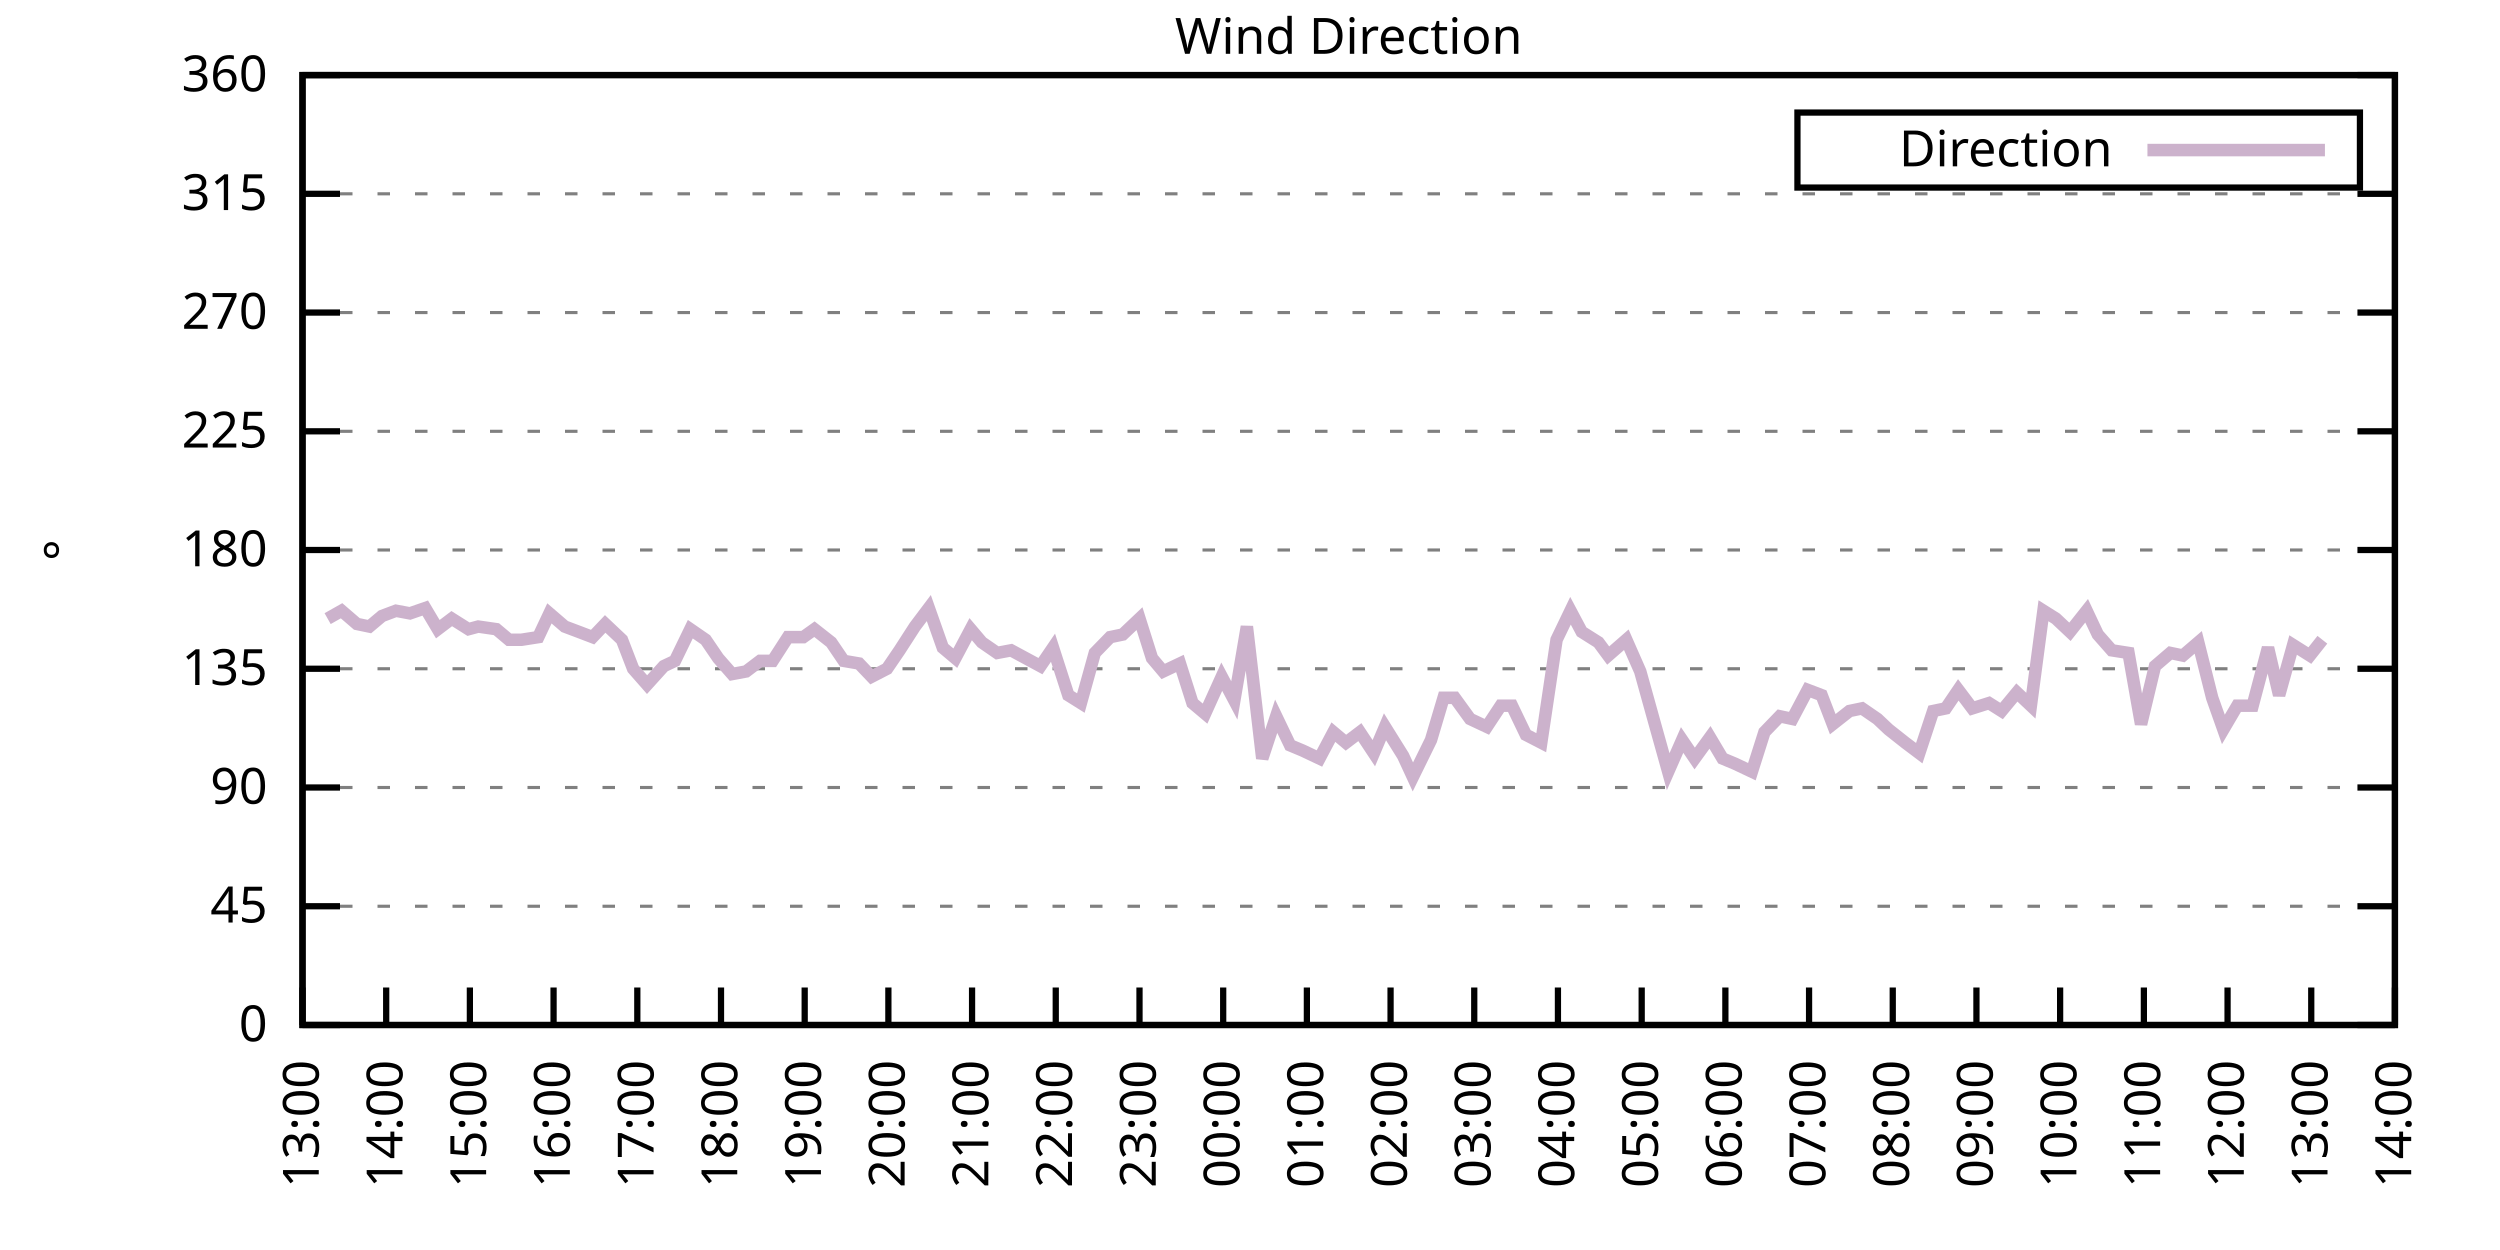
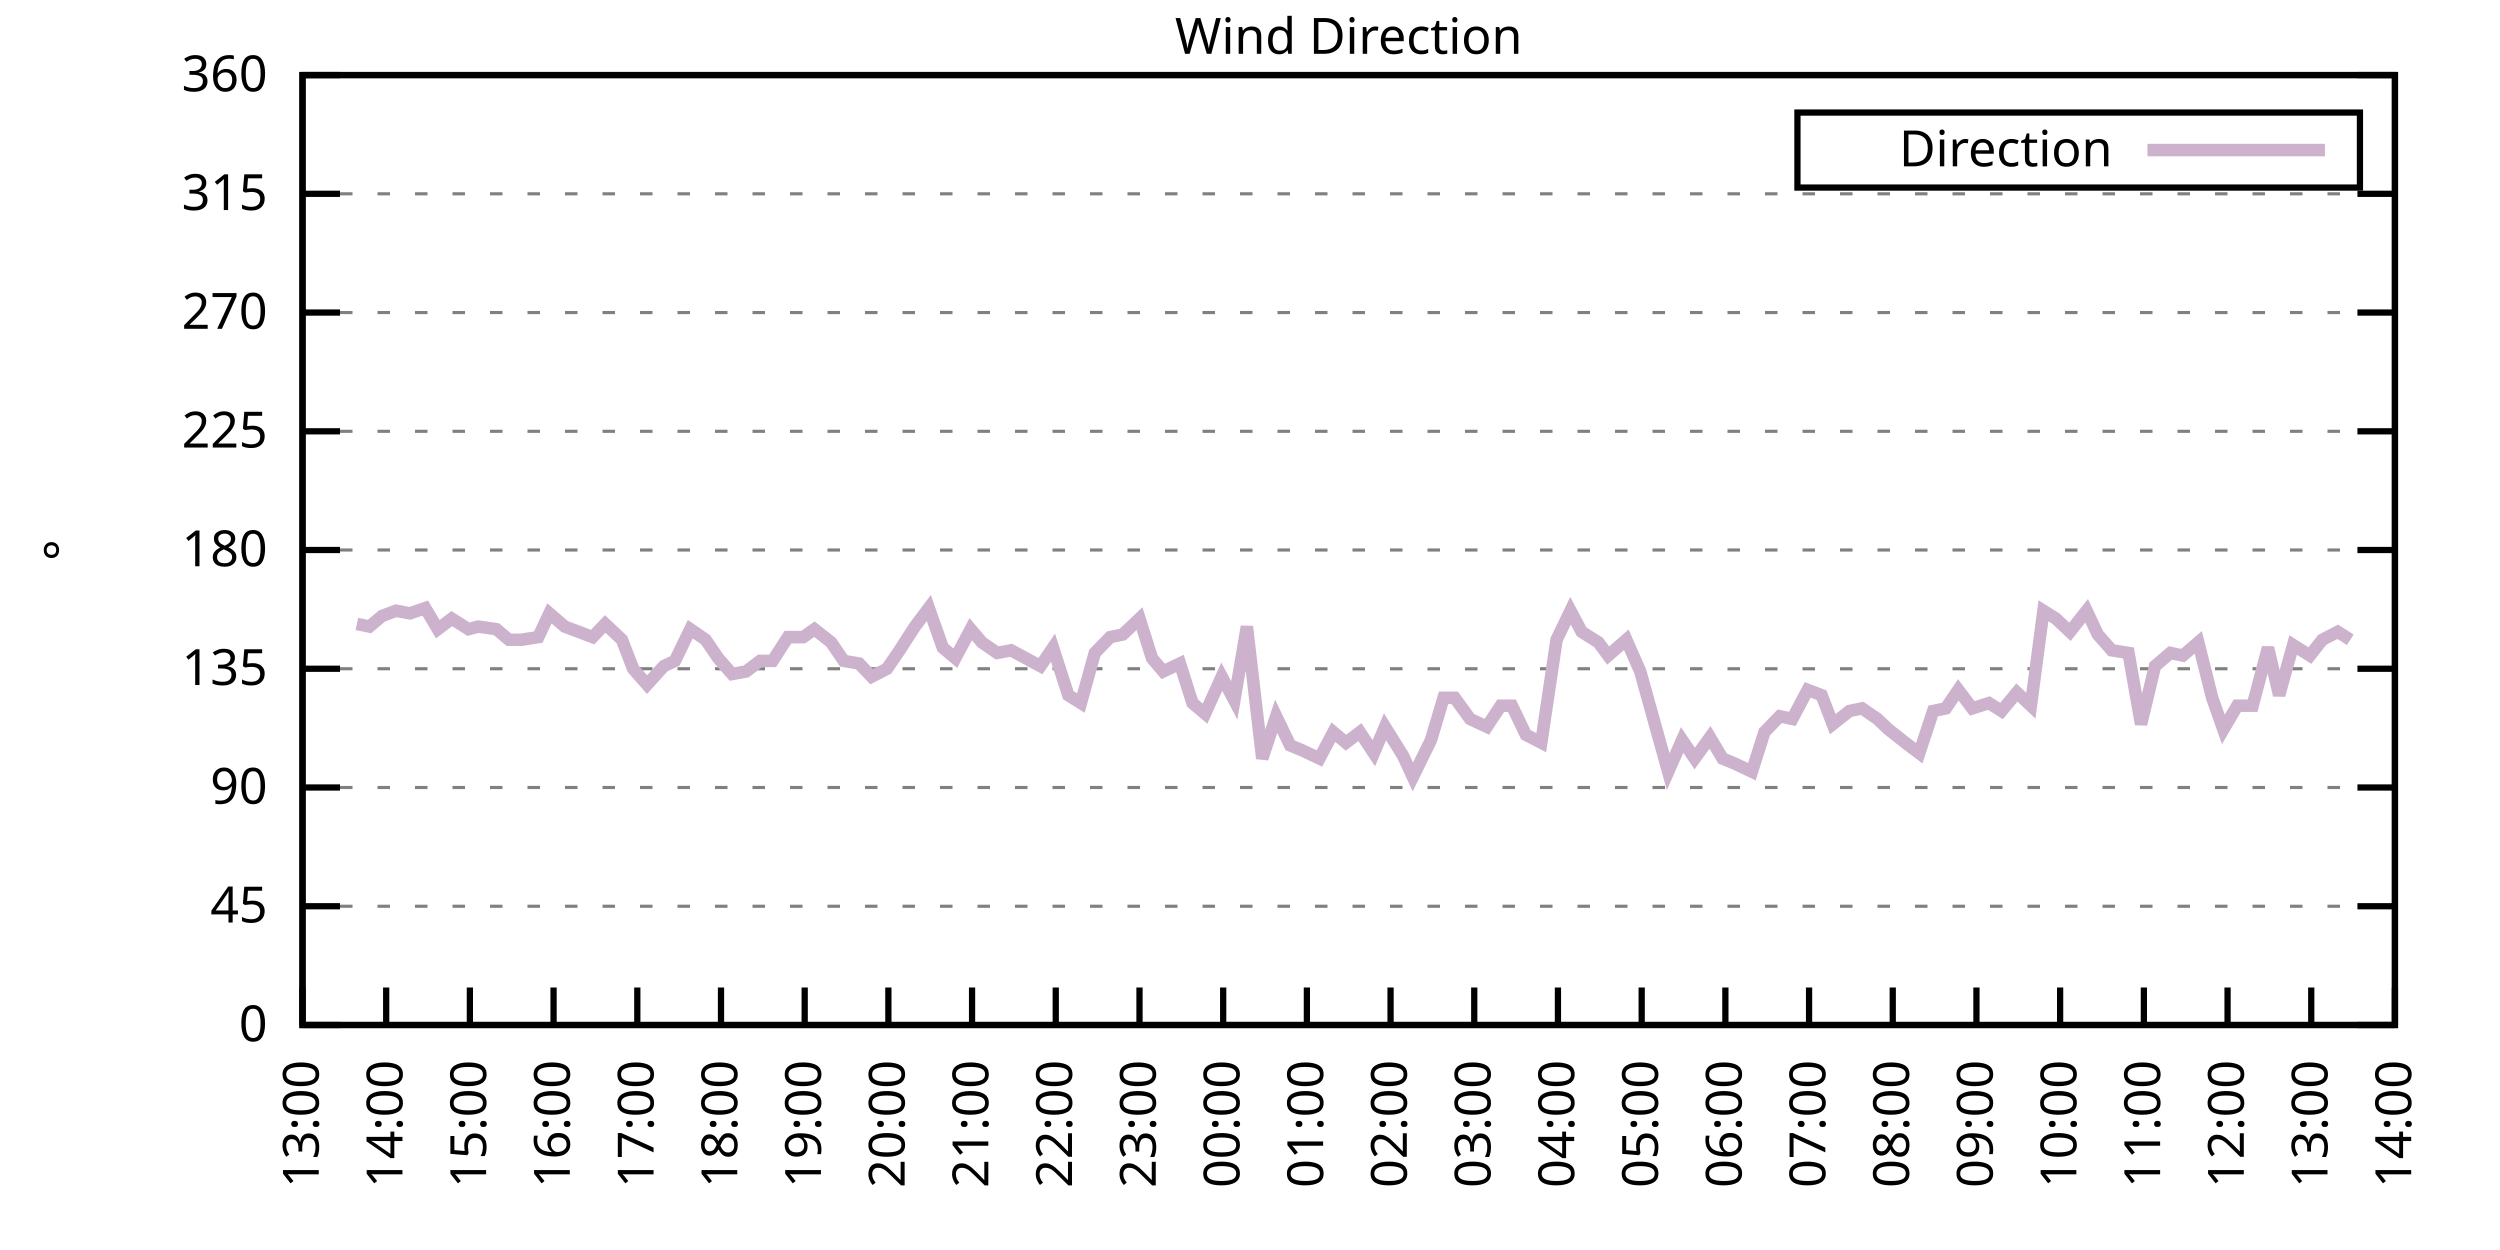
<svg xmlns="http://www.w3.org/2000/svg" xmlns:xlink="http://www.w3.org/1999/xlink" width="400" height="200" viewBox="0 0 400 200">
  <g id="gnuplot_canvas">
    <rect x="0" y="0" width="400" height="200" fill="none" />
    <defs>
      <circle id="gpDot" r="0.5" stroke-width="0.5" stroke="currentColor" />
      <path id="gpPt0" stroke-width="0.333" stroke="currentColor" d="M-1,0 h2 M0,-1 v2" />
      <path id="gpPt1" stroke-width="0.333" stroke="currentColor" d="M-1,-1 L1,1 M1,-1 L-1,1" />
      <path id="gpPt2" stroke-width="0.333" stroke="currentColor" d="M-1,0 L1,0 M0,-1 L0,1 M-1,-1 L1,1 M-1,1 L1,-1" />
      <rect id="gpPt3" stroke-width="0.333" stroke="currentColor" x="-1" y="-1" width="2" height="2" />
      <rect id="gpPt4" stroke-width="0.333" stroke="currentColor" fill="currentColor" x="-1" y="-1" width="2" height="2" />
      <circle id="gpPt5" stroke-width="0.333" stroke="currentColor" cx="0" cy="0" r="1" />
      <use xlink:href="#gpPt5" id="gpPt6" fill="currentColor" stroke="none" />
      <path id="gpPt7" stroke-width="0.333" stroke="currentColor" d="M0,-1.33 L-1.33,0.67 L1.33,0.67 z" />
      <use xlink:href="#gpPt7" id="gpPt8" fill="currentColor" stroke="none" />
      <use xlink:href="#gpPt7" id="gpPt9" stroke="currentColor" transform="rotate(180)" />
      <use xlink:href="#gpPt9" id="gpPt10" fill="currentColor" stroke="none" />
      <use xlink:href="#gpPt3" id="gpPt11" stroke="currentColor" transform="rotate(45)" />
      <use xlink:href="#gpPt11" id="gpPt12" fill="currentColor" stroke="none" />
      <path id="gpPt13" stroke-width="0.333" stroke="currentColor" d="M0,1.330 L1.265,0.411 L0.782,-1.067 L-0.782,-1.076 L-1.265,0.411 z" />
      <use xlink:href="#gpPt13" id="gpPt14" fill="currentColor" stroke="none" />
      <filter id="textbox" filterUnits="objectBoundingBox" x="0" y="0" height="1" width="1">
        <feFlood flood-color="white" flood-opacity="1" result="bgnd" />
        <feComposite in="SourceGraphic" in2="bgnd" operator="atop" />
      </filter>
      <filter id="greybox" filterUnits="objectBoundingBox" x="0" y="0" height="1" width="1">
        <feFlood flood-color="lightgrey" flood-opacity="1" result="grey" />
        <feComposite in="SourceGraphic" in2="grey" operator="atop" />
      </filter>
    </defs>
    <g fill="none" color="white" stroke="currentColor" stroke-width="1.00" stroke-linecap="butt" stroke-linejoin="miter">
</g>
    <g fill="none" color="black" stroke="currentColor" stroke-width="1.00" stroke-linecap="butt" stroke-linejoin="miter">
      <g stroke="none" shape-rendering="crispEdges">
        <polygon fill="rgb(255, 255, 255)" points="48.40,164.00 383.18,164.00 383.18,12.02 48.40,12.02 " />
      </g>
    </g>
    <g fill="none" color="black" stroke="currentColor" stroke-width="1.00" stroke-linecap="butt" stroke-linejoin="miter">
</g>
    <g fill="none" color="black" stroke="black" stroke-width="0.50" stroke-linecap="butt" stroke-linejoin="miter">
</g>
    <g fill="none" color="gray" stroke="currentColor" stroke-width="0.50" stroke-linecap="butt" stroke-linejoin="miter">
      <path stroke="gray" stroke-dasharray="2,4" class="gridline" d="M48.40,164.00 L383.19,164.00  " />
    </g>
    <g fill="none" color="gray" stroke="gray" stroke-width="1.00" stroke-linecap="butt" stroke-linejoin="miter">
</g>
    <g fill="none" color="black" stroke="currentColor" stroke-width="1.00" stroke-linecap="butt" stroke-linejoin="miter">
      <path stroke="black" d="M48.40,164.00 L54.40,164.00 M383.19,164.00 L377.19,164.00  " />
      <g transform="translate(42.80,166.60)" stroke="none" fill="black" font-family="Sans" font-size="8.00" text-anchor="end">
        <text>
          <tspan font-family="Sans"> 0</tspan>
        </text>
      </g>
    </g>
    <g fill="none" color="black" stroke="currentColor" stroke-width="1.00" stroke-linecap="butt" stroke-linejoin="miter">
</g>
    <g fill="none" color="black" stroke="black" stroke-width="0.50" stroke-linecap="butt" stroke-linejoin="miter">
</g>
    <g fill="none" color="gray" stroke="currentColor" stroke-width="0.50" stroke-linecap="butt" stroke-linejoin="miter">
      <path stroke="gray" stroke-dasharray="2,4" class="gridline" d="M48.40,145.00 L383.19,145.00  " />
    </g>
    <g fill="none" color="gray" stroke="gray" stroke-width="1.00" stroke-linecap="butt" stroke-linejoin="miter">
</g>
    <g fill="none" color="black" stroke="currentColor" stroke-width="1.00" stroke-linecap="butt" stroke-linejoin="miter">
      <path stroke="black" d="M48.40,145.00 L54.40,145.00 M383.19,145.00 L377.19,145.00  " />
      <g transform="translate(42.80,147.60)" stroke="none" fill="black" font-family="Sans" font-size="8.00" text-anchor="end">
        <text>
          <tspan font-family="Sans"> 45</tspan>
        </text>
      </g>
    </g>
    <g fill="none" color="black" stroke="currentColor" stroke-width="1.00" stroke-linecap="butt" stroke-linejoin="miter">
</g>
    <g fill="none" color="black" stroke="black" stroke-width="0.50" stroke-linecap="butt" stroke-linejoin="miter">
</g>
    <g fill="none" color="gray" stroke="currentColor" stroke-width="0.50" stroke-linecap="butt" stroke-linejoin="miter">
      <path stroke="gray" stroke-dasharray="2,4" class="gridline" d="M48.40,126.00 L383.19,126.00  " />
    </g>
    <g fill="none" color="gray" stroke="gray" stroke-width="1.00" stroke-linecap="butt" stroke-linejoin="miter">
</g>
    <g fill="none" color="black" stroke="currentColor" stroke-width="1.00" stroke-linecap="butt" stroke-linejoin="miter">
      <path stroke="black" d="M48.40,126.00 L54.40,126.00 M383.19,126.00 L377.19,126.00  " />
      <g transform="translate(42.80,128.60)" stroke="none" fill="black" font-family="Sans" font-size="8.00" text-anchor="end">
        <text>
          <tspan font-family="Sans"> 90</tspan>
        </text>
      </g>
    </g>
    <g fill="none" color="black" stroke="currentColor" stroke-width="1.00" stroke-linecap="butt" stroke-linejoin="miter">
</g>
    <g fill="none" color="black" stroke="black" stroke-width="0.50" stroke-linecap="butt" stroke-linejoin="miter">
</g>
    <g fill="none" color="gray" stroke="currentColor" stroke-width="0.50" stroke-linecap="butt" stroke-linejoin="miter">
      <path stroke="gray" stroke-dasharray="2,4" class="gridline" d="M48.40,107.00 L383.19,107.00  " />
    </g>
    <g fill="none" color="gray" stroke="gray" stroke-width="1.00" stroke-linecap="butt" stroke-linejoin="miter">
</g>
    <g fill="none" color="black" stroke="currentColor" stroke-width="1.00" stroke-linecap="butt" stroke-linejoin="miter">
      <path stroke="black" d="M48.40,107.00 L54.40,107.00 M383.19,107.00 L377.19,107.00  " />
      <g transform="translate(42.80,109.60)" stroke="none" fill="black" font-family="Sans" font-size="8.00" text-anchor="end">
        <text>
          <tspan font-family="Sans"> 135</tspan>
        </text>
      </g>
    </g>
    <g fill="none" color="black" stroke="currentColor" stroke-width="1.00" stroke-linecap="butt" stroke-linejoin="miter">
</g>
    <g fill="none" color="black" stroke="black" stroke-width="0.50" stroke-linecap="butt" stroke-linejoin="miter">
</g>
    <g fill="none" color="gray" stroke="currentColor" stroke-width="0.50" stroke-linecap="butt" stroke-linejoin="miter">
      <path stroke="gray" stroke-dasharray="2,4" class="gridline" d="M48.40,88.00 L383.19,88.00  " />
    </g>
    <g fill="none" color="gray" stroke="gray" stroke-width="1.00" stroke-linecap="butt" stroke-linejoin="miter">
</g>
    <g fill="none" color="black" stroke="currentColor" stroke-width="1.00" stroke-linecap="butt" stroke-linejoin="miter">
      <path stroke="black" d="M48.40,88.00 L54.40,88.00 M383.19,88.00 L377.19,88.00  " />
      <g transform="translate(42.80,90.60)" stroke="none" fill="black" font-family="Sans" font-size="8.00" text-anchor="end">
        <text>
          <tspan font-family="Sans"> 180</tspan>
        </text>
      </g>
    </g>
    <g fill="none" color="black" stroke="currentColor" stroke-width="1.00" stroke-linecap="butt" stroke-linejoin="miter">
</g>
    <g fill="none" color="black" stroke="black" stroke-width="0.50" stroke-linecap="butt" stroke-linejoin="miter">
</g>
    <g fill="none" color="gray" stroke="currentColor" stroke-width="0.50" stroke-linecap="butt" stroke-linejoin="miter">
      <path stroke="gray" stroke-dasharray="2,4" class="gridline" d="M48.40,69.01 L383.19,69.01  " />
    </g>
    <g fill="none" color="gray" stroke="gray" stroke-width="1.00" stroke-linecap="butt" stroke-linejoin="miter">
</g>
    <g fill="none" color="black" stroke="currentColor" stroke-width="1.00" stroke-linecap="butt" stroke-linejoin="miter">
      <path stroke="black" d="M48.40,69.01 L54.40,69.01 M383.19,69.01 L377.19,69.01  " />
      <g transform="translate(42.80,71.61)" stroke="none" fill="black" font-family="Sans" font-size="8.00" text-anchor="end">
        <text>
          <tspan font-family="Sans"> 225</tspan>
        </text>
      </g>
    </g>
    <g fill="none" color="black" stroke="currentColor" stroke-width="1.00" stroke-linecap="butt" stroke-linejoin="miter">
</g>
    <g fill="none" color="black" stroke="black" stroke-width="0.50" stroke-linecap="butt" stroke-linejoin="miter">
</g>
    <g fill="none" color="gray" stroke="currentColor" stroke-width="0.50" stroke-linecap="butt" stroke-linejoin="miter">
      <path stroke="gray" stroke-dasharray="2,4" class="gridline" d="M48.40,50.01 L383.19,50.01  " />
    </g>
    <g fill="none" color="gray" stroke="gray" stroke-width="1.00" stroke-linecap="butt" stroke-linejoin="miter">
</g>
    <g fill="none" color="black" stroke="currentColor" stroke-width="1.00" stroke-linecap="butt" stroke-linejoin="miter">
      <path stroke="black" d="M48.40,50.01 L54.40,50.01 M383.19,50.01 L377.19,50.01  " />
      <g transform="translate(42.80,52.61)" stroke="none" fill="black" font-family="Sans" font-size="8.00" text-anchor="end">
        <text>
          <tspan font-family="Sans"> 270</tspan>
        </text>
      </g>
    </g>
    <g fill="none" color="black" stroke="currentColor" stroke-width="1.00" stroke-linecap="butt" stroke-linejoin="miter">
</g>
    <g fill="none" color="black" stroke="black" stroke-width="0.50" stroke-linecap="butt" stroke-linejoin="miter">
</g>
    <g fill="none" color="gray" stroke="currentColor" stroke-width="0.50" stroke-linecap="butt" stroke-linejoin="miter">
      <path stroke="gray" stroke-dasharray="2,4" class="gridline" d="M48.40,31.01 L383.19,31.01  " />
    </g>
    <g fill="none" color="gray" stroke="gray" stroke-width="1.00" stroke-linecap="butt" stroke-linejoin="miter">
</g>
    <g fill="none" color="black" stroke="currentColor" stroke-width="1.00" stroke-linecap="butt" stroke-linejoin="miter">
      <path stroke="black" d="M48.40,31.01 L54.40,31.01 M383.19,31.01 L377.19,31.01  " />
      <g transform="translate(42.80,33.61)" stroke="none" fill="black" font-family="Sans" font-size="8.00" text-anchor="end">
        <text>
          <tspan font-family="Sans"> 315</tspan>
        </text>
      </g>
    </g>
    <g fill="none" color="black" stroke="currentColor" stroke-width="1.00" stroke-linecap="butt" stroke-linejoin="miter">
</g>
    <g fill="none" color="black" stroke="black" stroke-width="0.50" stroke-linecap="butt" stroke-linejoin="miter">
</g>
    <g fill="none" color="gray" stroke="currentColor" stroke-width="0.50" stroke-linecap="butt" stroke-linejoin="miter">
      <path stroke="gray" stroke-dasharray="2,4" class="gridline" d="M48.40,12.01 L383.19,12.01  " />
    </g>
    <g fill="none" color="gray" stroke="gray" stroke-width="1.00" stroke-linecap="butt" stroke-linejoin="miter">
</g>
    <g fill="none" color="black" stroke="currentColor" stroke-width="1.00" stroke-linecap="butt" stroke-linejoin="miter">
      <path stroke="black" d="M48.40,12.01 L54.40,12.01 M383.19,12.01 L377.19,12.01  " />
      <g transform="translate(42.80,14.61)" stroke="none" fill="black" font-family="Sans" font-size="8.00" text-anchor="end">
        <text>
          <tspan font-family="Sans"> 360</tspan>
        </text>
      </g>
    </g>
    <g fill="none" color="black" stroke="currentColor" stroke-width="1.00" stroke-linecap="butt" stroke-linejoin="miter">
      <path stroke="black" d="M48.40,164.00 L48.40,158.00  " />
      <g transform="translate(51.00,169.60) rotate(270.00)" stroke="none" fill="black" font-family="Sans" font-size="8.00" text-anchor="end">
        <text>
          <tspan font-family="Sans">13:00</tspan>
        </text>
      </g>
    </g>
    <g fill="none" color="black" stroke="currentColor" stroke-width="1.00" stroke-linecap="butt" stroke-linejoin="miter">
      <path stroke="black" d="M61.79,164.00 L61.79,158.00  " />
      <g transform="translate(64.39,169.60) rotate(270.00)" stroke="none" fill="black" font-family="Sans" font-size="8.00" text-anchor="end">
        <text>
          <tspan font-family="Sans">14:00</tspan>
        </text>
      </g>
    </g>
    <g fill="none" color="black" stroke="currentColor" stroke-width="1.00" stroke-linecap="butt" stroke-linejoin="miter">
      <path stroke="black" d="M75.18,164.00 L75.18,158.00  " />
      <g transform="translate(77.78,169.60) rotate(270.00)" stroke="none" fill="black" font-family="Sans" font-size="8.00" text-anchor="end">
        <text>
          <tspan font-family="Sans">15:00</tspan>
        </text>
      </g>
    </g>
    <g fill="none" color="black" stroke="currentColor" stroke-width="1.00" stroke-linecap="butt" stroke-linejoin="miter">
      <path stroke="black" d="M88.57,164.00 L88.57,158.00  " />
      <g transform="translate(91.17,169.60) rotate(270.00)" stroke="none" fill="black" font-family="Sans" font-size="8.00" text-anchor="end">
        <text>
          <tspan font-family="Sans">16:00</tspan>
        </text>
      </g>
    </g>
    <g fill="none" color="black" stroke="currentColor" stroke-width="1.00" stroke-linecap="butt" stroke-linejoin="miter">
      <path stroke="black" d="M101.97,164.00 L101.97,158.00  " />
      <g transform="translate(104.57,169.60) rotate(270.00)" stroke="none" fill="black" font-family="Sans" font-size="8.00" text-anchor="end">
        <text>
          <tspan font-family="Sans">17:00</tspan>
        </text>
      </g>
    </g>
    <g fill="none" color="black" stroke="currentColor" stroke-width="1.00" stroke-linecap="butt" stroke-linejoin="miter">
      <path stroke="black" d="M115.36,164.00 L115.36,158.00  " />
      <g transform="translate(117.96,169.60) rotate(270.00)" stroke="none" fill="black" font-family="Sans" font-size="8.00" text-anchor="end">
        <text>
          <tspan font-family="Sans">18:00</tspan>
        </text>
      </g>
    </g>
    <g fill="none" color="black" stroke="currentColor" stroke-width="1.00" stroke-linecap="butt" stroke-linejoin="miter">
      <path stroke="black" d="M128.75,164.00 L128.75,158.00  " />
      <g transform="translate(131.35,169.60) rotate(270.00)" stroke="none" fill="black" font-family="Sans" font-size="8.00" text-anchor="end">
        <text>
          <tspan font-family="Sans">19:00</tspan>
        </text>
      </g>
    </g>
    <g fill="none" color="black" stroke="currentColor" stroke-width="1.00" stroke-linecap="butt" stroke-linejoin="miter">
      <path stroke="black" d="M142.14,164.00 L142.14,158.00  " />
      <g transform="translate(144.74,169.60) rotate(270.00)" stroke="none" fill="black" font-family="Sans" font-size="8.00" text-anchor="end">
        <text>
          <tspan font-family="Sans">20:00</tspan>
        </text>
      </g>
    </g>
    <g fill="none" color="black" stroke="currentColor" stroke-width="1.00" stroke-linecap="butt" stroke-linejoin="miter">
      <path stroke="black" d="M155.53,164.00 L155.53,158.00  " />
      <g transform="translate(158.13,169.60) rotate(270.00)" stroke="none" fill="black" font-family="Sans" font-size="8.00" text-anchor="end">
        <text>
          <tspan font-family="Sans">21:00</tspan>
        </text>
      </g>
    </g>
    <g fill="none" color="black" stroke="currentColor" stroke-width="1.00" stroke-linecap="butt" stroke-linejoin="miter">
      <path stroke="black" d="M168.92,164.00 L168.92,158.00  " />
      <g transform="translate(171.52,169.60) rotate(270.00)" stroke="none" fill="black" font-family="Sans" font-size="8.00" text-anchor="end">
        <text>
          <tspan font-family="Sans">22:00</tspan>
        </text>
      </g>
    </g>
    <g fill="none" color="black" stroke="currentColor" stroke-width="1.00" stroke-linecap="butt" stroke-linejoin="miter">
      <path stroke="black" d="M182.32,164.00 L182.32,158.00  " />
      <g transform="translate(184.92,169.60) rotate(270.00)" stroke="none" fill="black" font-family="Sans" font-size="8.00" text-anchor="end">
        <text>
          <tspan font-family="Sans">23:00</tspan>
        </text>
      </g>
    </g>
    <g fill="none" color="black" stroke="currentColor" stroke-width="1.00" stroke-linecap="butt" stroke-linejoin="miter">
      <path stroke="black" d="M195.71,164.00 L195.71,158.00  " />
      <g transform="translate(198.31,169.60) rotate(270.00)" stroke="none" fill="black" font-family="Sans" font-size="8.00" text-anchor="end">
        <text>
          <tspan font-family="Sans">00:00</tspan>
        </text>
      </g>
    </g>
    <g fill="none" color="black" stroke="currentColor" stroke-width="1.00" stroke-linecap="butt" stroke-linejoin="miter">
      <path stroke="black" d="M209.10,164.00 L209.10,158.00  " />
      <g transform="translate(211.70,169.60) rotate(270.00)" stroke="none" fill="black" font-family="Sans" font-size="8.00" text-anchor="end">
        <text>
          <tspan font-family="Sans">01:00</tspan>
        </text>
      </g>
    </g>
    <g fill="none" color="black" stroke="currentColor" stroke-width="1.00" stroke-linecap="butt" stroke-linejoin="miter">
      <path stroke="black" d="M222.49,164.00 L222.49,158.00  " />
      <g transform="translate(225.09,169.60) rotate(270.00)" stroke="none" fill="black" font-family="Sans" font-size="8.00" text-anchor="end">
        <text>
          <tspan font-family="Sans">02:00</tspan>
        </text>
      </g>
    </g>
    <g fill="none" color="black" stroke="currentColor" stroke-width="1.00" stroke-linecap="butt" stroke-linejoin="miter">
      <path stroke="black" d="M235.88,164.00 L235.88,158.00  " />
      <g transform="translate(238.48,169.60) rotate(270.00)" stroke="none" fill="black" font-family="Sans" font-size="8.00" text-anchor="end">
        <text>
          <tspan font-family="Sans">03:00</tspan>
        </text>
      </g>
    </g>
    <g fill="none" color="black" stroke="currentColor" stroke-width="1.00" stroke-linecap="butt" stroke-linejoin="miter">
      <path stroke="black" d="M249.27,164.00 L249.27,158.00  " />
      <g transform="translate(251.87,169.60) rotate(270.00)" stroke="none" fill="black" font-family="Sans" font-size="8.00" text-anchor="end">
        <text>
          <tspan font-family="Sans">04:00</tspan>
        </text>
      </g>
    </g>
    <g fill="none" color="black" stroke="currentColor" stroke-width="1.00" stroke-linecap="butt" stroke-linejoin="miter">
      <path stroke="black" d="M262.67,164.00 L262.67,158.00  " />
      <g transform="translate(265.27,169.60) rotate(270.00)" stroke="none" fill="black" font-family="Sans" font-size="8.00" text-anchor="end">
        <text>
          <tspan font-family="Sans">05:00</tspan>
        </text>
      </g>
    </g>
    <g fill="none" color="black" stroke="currentColor" stroke-width="1.00" stroke-linecap="butt" stroke-linejoin="miter">
      <path stroke="black" d="M276.06,164.00 L276.06,158.00  " />
      <g transform="translate(278.66,169.60) rotate(270.00)" stroke="none" fill="black" font-family="Sans" font-size="8.00" text-anchor="end">
        <text>
          <tspan font-family="Sans">06:00</tspan>
        </text>
      </g>
    </g>
    <g fill="none" color="black" stroke="currentColor" stroke-width="1.00" stroke-linecap="butt" stroke-linejoin="miter">
      <path stroke="black" d="M289.45,164.00 L289.45,158.00  " />
      <g transform="translate(292.05,169.60) rotate(270.00)" stroke="none" fill="black" font-family="Sans" font-size="8.00" text-anchor="end">
        <text>
          <tspan font-family="Sans">07:00</tspan>
        </text>
      </g>
    </g>
    <g fill="none" color="black" stroke="currentColor" stroke-width="1.00" stroke-linecap="butt" stroke-linejoin="miter">
      <path stroke="black" d="M302.84,164.00 L302.84,158.00  " />
      <g transform="translate(305.44,169.60) rotate(270.00)" stroke="none" fill="black" font-family="Sans" font-size="8.00" text-anchor="end">
        <text>
          <tspan font-family="Sans">08:00</tspan>
        </text>
      </g>
    </g>
    <g fill="none" color="black" stroke="currentColor" stroke-width="1.00" stroke-linecap="butt" stroke-linejoin="miter">
      <path stroke="black" d="M316.23,164.00 L316.23,158.00  " />
      <g transform="translate(318.83,169.60) rotate(270.00)" stroke="none" fill="black" font-family="Sans" font-size="8.00" text-anchor="end">
        <text>
          <tspan font-family="Sans">09:00</tspan>
        </text>
      </g>
    </g>
    <g fill="none" color="black" stroke="currentColor" stroke-width="1.00" stroke-linecap="butt" stroke-linejoin="miter">
      <path stroke="black" d="M329.62,164.00 L329.62,158.00  " />
      <g transform="translate(332.22,169.60) rotate(270.00)" stroke="none" fill="black" font-family="Sans" font-size="8.00" text-anchor="end">
        <text>
          <tspan font-family="Sans">10:00</tspan>
        </text>
      </g>
    </g>
    <g fill="none" color="black" stroke="currentColor" stroke-width="1.00" stroke-linecap="butt" stroke-linejoin="miter">
      <path stroke="black" d="M343.02,164.00 L343.02,158.00  " />
      <g transform="translate(345.62,169.60) rotate(270.00)" stroke="none" fill="black" font-family="Sans" font-size="8.00" text-anchor="end">
        <text>
          <tspan font-family="Sans">11:00</tspan>
        </text>
      </g>
    </g>
    <g fill="none" color="black" stroke="currentColor" stroke-width="1.00" stroke-linecap="butt" stroke-linejoin="miter">
      <path stroke="black" d="M356.41,164.00 L356.41,158.00  " />
      <g transform="translate(359.01,169.60) rotate(270.00)" stroke="none" fill="black" font-family="Sans" font-size="8.00" text-anchor="end">
        <text>
          <tspan font-family="Sans">12:00</tspan>
        </text>
      </g>
    </g>
    <g fill="none" color="black" stroke="currentColor" stroke-width="1.00" stroke-linecap="butt" stroke-linejoin="miter">
      <path stroke="black" d="M369.80,164.00 L369.80,158.00  " />
      <g transform="translate(372.40,169.60) rotate(270.00)" stroke="none" fill="black" font-family="Sans" font-size="8.00" text-anchor="end">
        <text>
          <tspan font-family="Sans">13:00</tspan>
        </text>
      </g>
    </g>
    <g fill="none" color="black" stroke="currentColor" stroke-width="1.00" stroke-linecap="butt" stroke-linejoin="miter">
      <path stroke="black" d="M383.19,164.00 L383.19,158.00  " />
      <g transform="translate(385.79,169.60) rotate(270.00)" stroke="none" fill="black" font-family="Sans" font-size="8.00" text-anchor="end">
        <text>
          <tspan font-family="Sans">14:00</tspan>
        </text>
      </g>
    </g>
    <g fill="none" color="black" stroke="currentColor" stroke-width="1.00" stroke-linecap="butt" stroke-linejoin="miter">
</g>
    <g fill="none" color="black" stroke="currentColor" stroke-width="1.00" stroke-linecap="butt" stroke-linejoin="miter">
      <path stroke="black" d="M48.40,12.01 L48.40,164.00 L383.19,164.00 L383.19,12.01 L48.40,12.01 Z  " />
    </g>
    <g fill="none" color="black" stroke="currentColor" stroke-width="1.00" stroke-linecap="butt" stroke-linejoin="miter">
</g>
    <g fill="none" color="black" stroke="currentColor" stroke-width="1.00" stroke-linecap="butt" stroke-linejoin="miter">
      <path stroke="black" d="M287.59,30.01 L287.59,18.01 L377.59,18.01 L377.59,30.01 L287.59,30.01 Z  " />
    </g>
    <g id="Wind_direction_plot_1">
      <g fill="none" color="white" stroke="black" stroke-width="2.00" stroke-linecap="butt" stroke-linejoin="miter">
</g>
      <g fill="none" color="black" stroke="currentColor" stroke-width="2.00" stroke-linecap="butt" stroke-linejoin="miter">
        <g transform="translate(337.99,26.61)" stroke="none" fill="black" font-family="Sans" font-size="8.00" text-anchor="end">
          <text>
            <tspan font-family="Sans">Direction</tspan>
          </text>
        </g>
      </g>
      <g fill="none" color="black" stroke="currentColor" stroke-width="2.00" stroke-linecap="butt" stroke-linejoin="miter">
-         <path stroke="rgb(204, 178, 204)" d="M343.59,24.01 L371.99,24.01 M52.42,98.98 L54.65,97.72 L57.10,99.83 L59.11,100.25 L61.12,98.56 L63.35,97.72   L65.59,98.14 L68.04,97.29 L70.05,100.67 L72.28,98.98 L74.96,100.67 L76.52,100.25 L79.42,100.67 L81.43,102.36   L83.44,102.36 L86.12,101.94 L87.91,98.14 L90.36,100.25 L92.59,101.09 L94.82,101.94 L96.83,99.83 L99.51,102.36   L101.30,107.00 L103.53,109.54 L106.21,106.58 L107.99,105.74 L110.45,100.67 L112.90,102.36 L114.91,105.31 L117.14,107.85   L119.38,107.43 L121.61,105.74 L123.62,105.74 L126.07,101.94 L128.53,101.94 L130.31,100.67 L132.99,102.78 L135.00,105.74   L137.45,106.16 L139.46,108.27 L141.92,107.00 L143.93,104.05 L146.38,100.25 L148.61,97.29 L150.85,103.63 L152.85,105.31   L155.31,100.67 L157.10,102.78 L159.55,104.47 L161.78,104.05 L166.47,106.58 L168.48,103.63 L170.93,111.23 L172.94,112.49   L175.17,104.47 L177.63,101.94 L179.64,101.52 L182.32,98.98 L184.32,105.31 L186.11,107.43 L188.79,106.16 L190.80,112.49   L192.81,114.18 L195.48,108.27 L197.49,112.07 L199.50,100.25 L201.96,121.36 L204.19,114.60 L206.42,119.25 L208.43,120.09   L211.11,121.36 L213.34,117.14 L215.35,118.83 L217.58,117.14 L219.81,120.51 L221.60,116.29 L224.50,120.94 L226.06,124.31   L228.96,118.40 L230.97,111.65 L232.76,111.65 L235.21,115.03 L237.89,116.29 L240.12,112.91 L241.91,112.91 L244.14,117.56   L246.60,118.83 L249.05,102.36 L251.28,97.72 L253.07,101.09 L255.75,102.78 L257.31,104.89 L260.21,102.36 L262.44,107.43   L264.67,115.45 L266.91,123.47 L269.14,118.40 L271.15,121.36 L273.60,117.98 L275.61,121.36 L277.62,122.20 L280.30,123.47   L282.31,117.14 L284.76,114.60 L286.77,115.03 L289.23,110.38 L291.46,111.23 L293.24,115.87 L295.92,113.76 L297.93,113.34   L300.39,115.03 L302.17,116.71 L304.85,118.83 L307.08,120.51 L309.31,113.76 L311.32,113.34 L313.33,110.38 L315.56,113.34   L318.24,112.49 L320.25,113.76 L322.70,110.80 L324.94,112.91 L326.95,97.72 L328.95,98.98 L331.19,101.09 L333.86,97.72   L335.65,101.52 L337.88,104.05 L340.56,104.47 L342.57,115.87 L344.80,106.58 L347.26,104.47 L349.26,104.89 L351.72,102.78   L353.95,111.65 L355.74,116.71 L357.97,112.91 L360.42,112.91 L362.88,103.63 L364.66,111.23 L366.90,103.20 L369.58,104.89   L371.58,102.36  " />
+         <path stroke="rgb(204, 178, 204)" d="M343.59,24.01 L371.99,24.01 M57.10,99.83 L59.11,100.25 L61.12,98.56 L63.35,97.72 L65.59,98.14 L68.04,97.29   L70.05,100.67 L72.28,98.98 L74.96,100.67 L76.52,100.25 L79.42,100.67 L81.43,102.36 L83.44,102.36 L86.12,101.94   L87.91,98.14 L90.36,100.25 L92.59,101.09 L94.82,101.94 L96.83,99.83 L99.51,102.36 L101.30,107.00 L103.53,109.54   L106.21,106.58 L107.99,105.74 L110.45,100.67 L112.90,102.36 L114.91,105.31 L117.14,107.85 L119.38,107.43 L121.61,105.74   L123.62,105.74 L126.07,101.94 L128.53,101.94 L130.31,100.67 L132.99,102.78 L135.00,105.74 L137.45,106.16 L139.46,108.27   L141.92,107.00 L143.93,104.05 L146.38,100.25 L148.61,97.29 L150.85,103.63 L152.85,105.31 L155.31,100.67 L157.10,102.78   L159.55,104.47 L161.78,104.05 L166.47,106.58 L168.48,103.63 L170.93,111.23 L172.94,112.49 L175.17,104.47 L177.63,101.94   L179.64,101.52 L182.32,98.98 L184.32,105.31 L186.11,107.43 L188.79,106.16 L190.80,112.49 L192.81,114.18 L195.48,108.27   L197.49,112.07 L199.50,100.25 L201.96,121.36 L204.19,114.60 L206.42,119.25 L208.43,120.09 L211.11,121.36 L213.34,117.14   L215.35,118.83 L217.58,117.14 L219.81,120.51 L221.60,116.29 L224.50,120.94 L226.06,124.31 L228.96,118.40 L230.97,111.65   L232.76,111.65 L235.21,115.03 L237.89,116.29 L240.12,112.91 L241.91,112.91 L244.14,117.56 L246.60,118.83 L249.05,102.36   L251.28,97.72 L253.07,101.09 L255.75,102.78 L257.31,104.89 L260.21,102.36 L262.44,107.43 L264.67,115.45 L266.91,123.47   L269.14,118.40 L271.15,121.36 L273.60,117.98 L275.61,121.36 L277.62,122.20 L280.30,123.47 L282.31,117.14 L284.76,114.60   L286.77,115.03 L289.23,110.38 L291.46,111.23 L293.24,115.87 L295.92,113.76 L297.93,113.34 L300.39,115.03 L302.17,116.71   L304.85,118.83 L307.08,120.51 L309.31,113.76 L311.32,113.34 L313.33,110.38 L315.56,113.34 L318.24,112.49 L320.25,113.76   L322.70,110.80 L324.94,112.91 L326.95,97.72 L328.95,98.98 L331.19,101.09 L333.86,97.72 L335.65,101.52 L337.88,104.05   L340.56,104.47 L342.57,115.87 L344.80,106.58 L347.26,104.47 L349.26,104.89 L351.72,102.78 L353.95,111.65 L355.74,116.71   L357.97,112.91 L360.42,112.91 L362.88,103.63 L364.66,111.23 L366.90,103.20 L369.58,104.89 L371.58,102.36 L374.04,101.09   L376.05,102.36  " />
      </g>
    </g>
    <g fill="none" color="black" stroke="currentColor" stroke-width="2.00" stroke-linecap="butt" stroke-linejoin="miter">
</g>
    <g fill="none" color="black" stroke="black" stroke-width="1.00" stroke-linecap="butt" stroke-linejoin="miter">
</g>
    <g fill="none" color="black" stroke="currentColor" stroke-width="1.00" stroke-linecap="butt" stroke-linejoin="miter">
      <path stroke="black" d="M48.40,12.01 L48.40,164.00 L383.19,164.00 L383.19,12.01 L48.40,12.01 Z  " />
      <g transform="translate(12.80,88.01) rotate(270.00)" stroke="none" fill="black" font-family="Sans" font-size="8.00" text-anchor="middle">
        <text>
          <tspan font-family="Sans">°</tspan>
        </text>
      </g>
    </g>
    <g fill="none" color="black" stroke="currentColor" stroke-width="1.00" stroke-linecap="butt" stroke-linejoin="miter">
</g>
    <g fill="none" color="black" stroke="currentColor" stroke-width="1.00" stroke-linecap="butt" stroke-linejoin="miter">
      <g transform="translate(215.79,8.61)" stroke="none" fill="black" font-family="Sans" font-size="8.00" text-anchor="middle">
        <text>
          <tspan font-family="Sans">Wind Direction</tspan>
        </text>
      </g>
    </g>
    <g fill="none" color="black" stroke="currentColor" stroke-width="1.00" stroke-linecap="butt" stroke-linejoin="miter">
</g>
  </g>
</svg>
